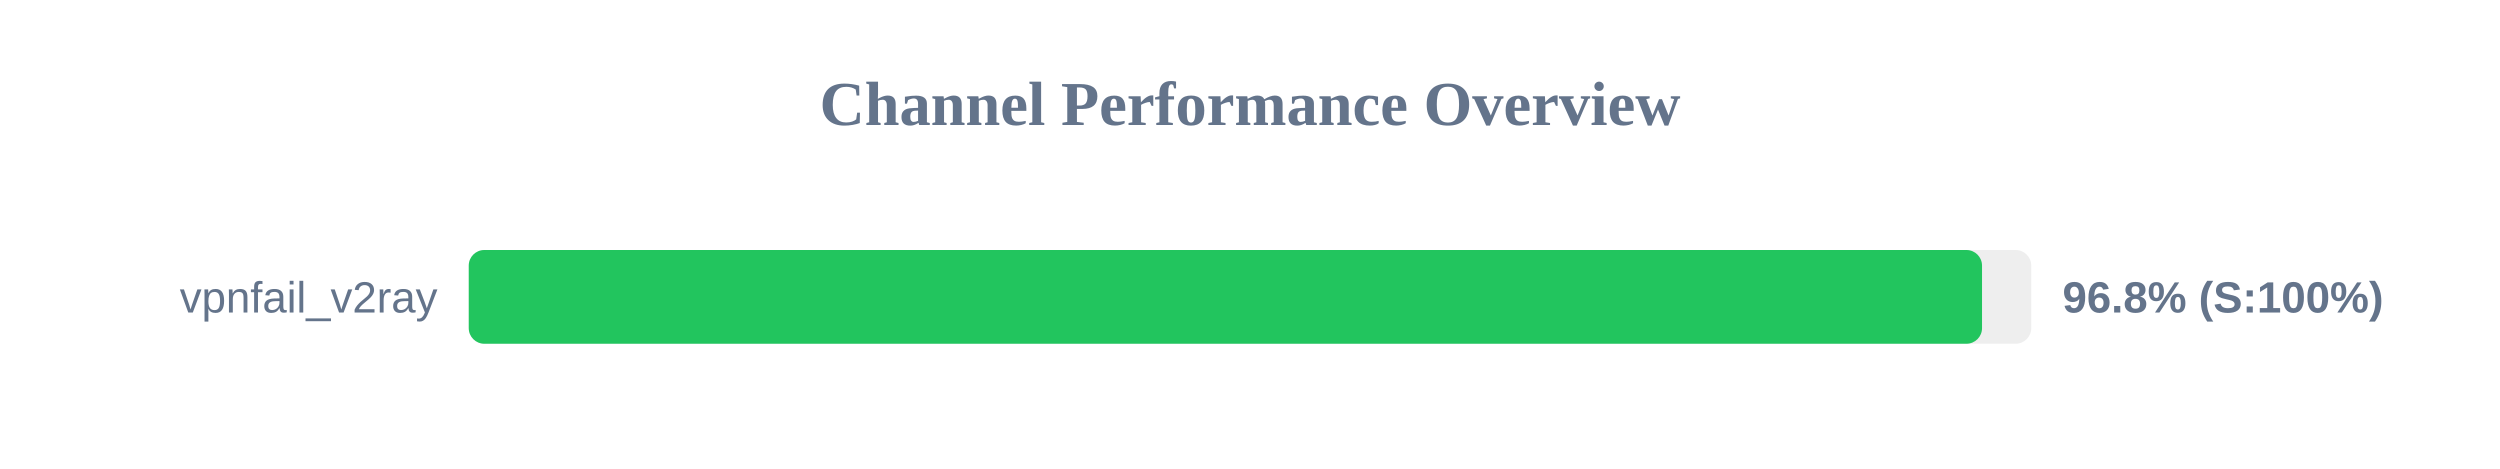
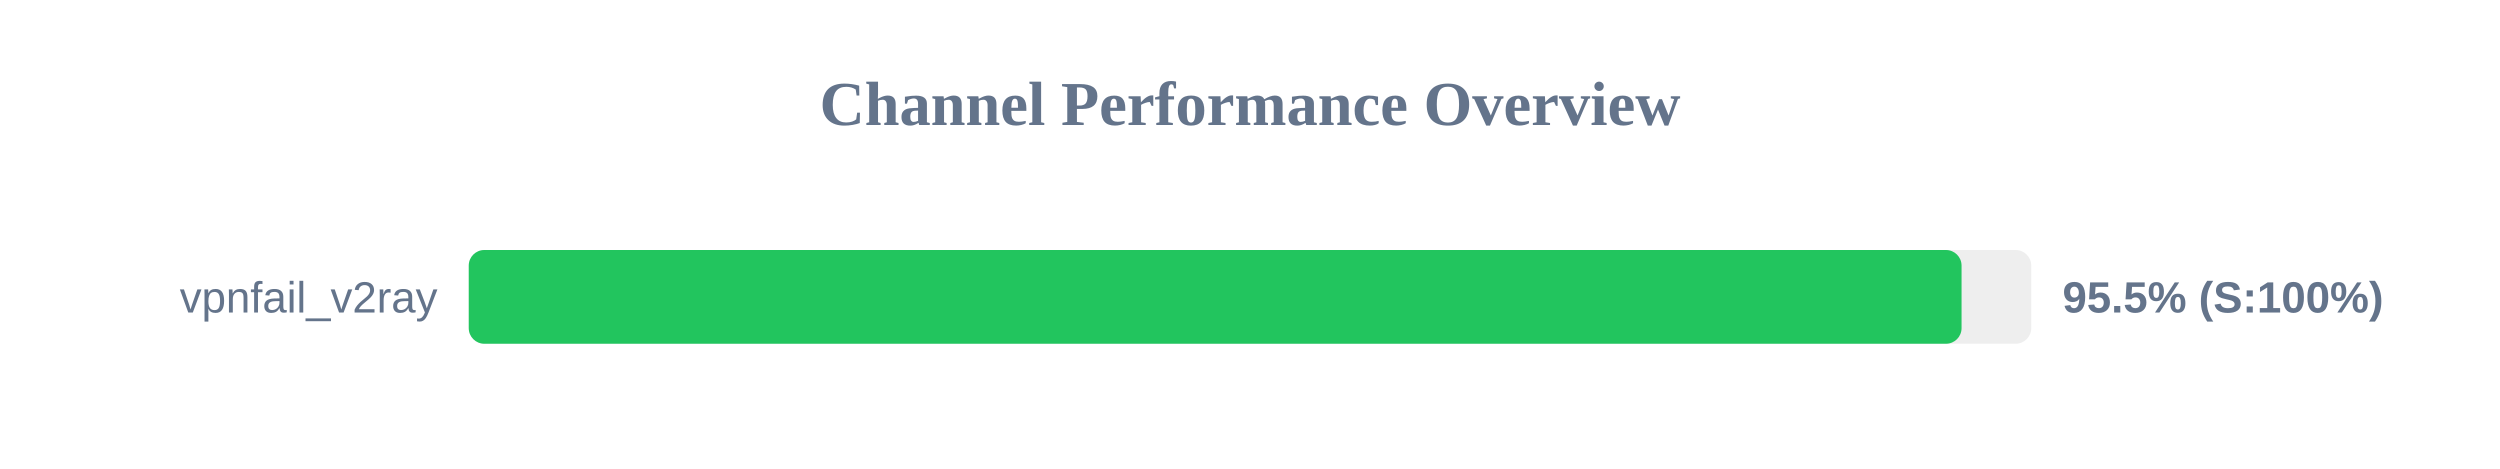
<svg xmlns="http://www.w3.org/2000/svg" width="800" height="150" version="1.1">
  <style>
        .row { font: 14px Arial; fill: #64748b; }
        .score { font: bold 14px Arial; fill: #64748b; }
    </style>
  <text x="400" y="40" text-anchor="middle" font-size="20px" font-weight="bold" fill="#64748b">Channel Performance Overview</text>
  <rect x="150" y="80" width="500" height="30" fill="#eee" rx="5" />
-   <rect x="150" y="80" width="484.25" height="30" fill="#22c55e" rx="5" />
+   <rect x="150" y="80" width="477.7" height="30" fill="#22c55e" rx="5" />
  <text x="140" y="100" text-anchor="end" class="row">vpnfail_v2ray</text>
-   <text x="660" y="100" text-anchor="start" class="score">96.8% (S:100%)</text>
+   <text x="660" y="100" text-anchor="start" class="score">95.5% (S:100%)</text>
</svg>
